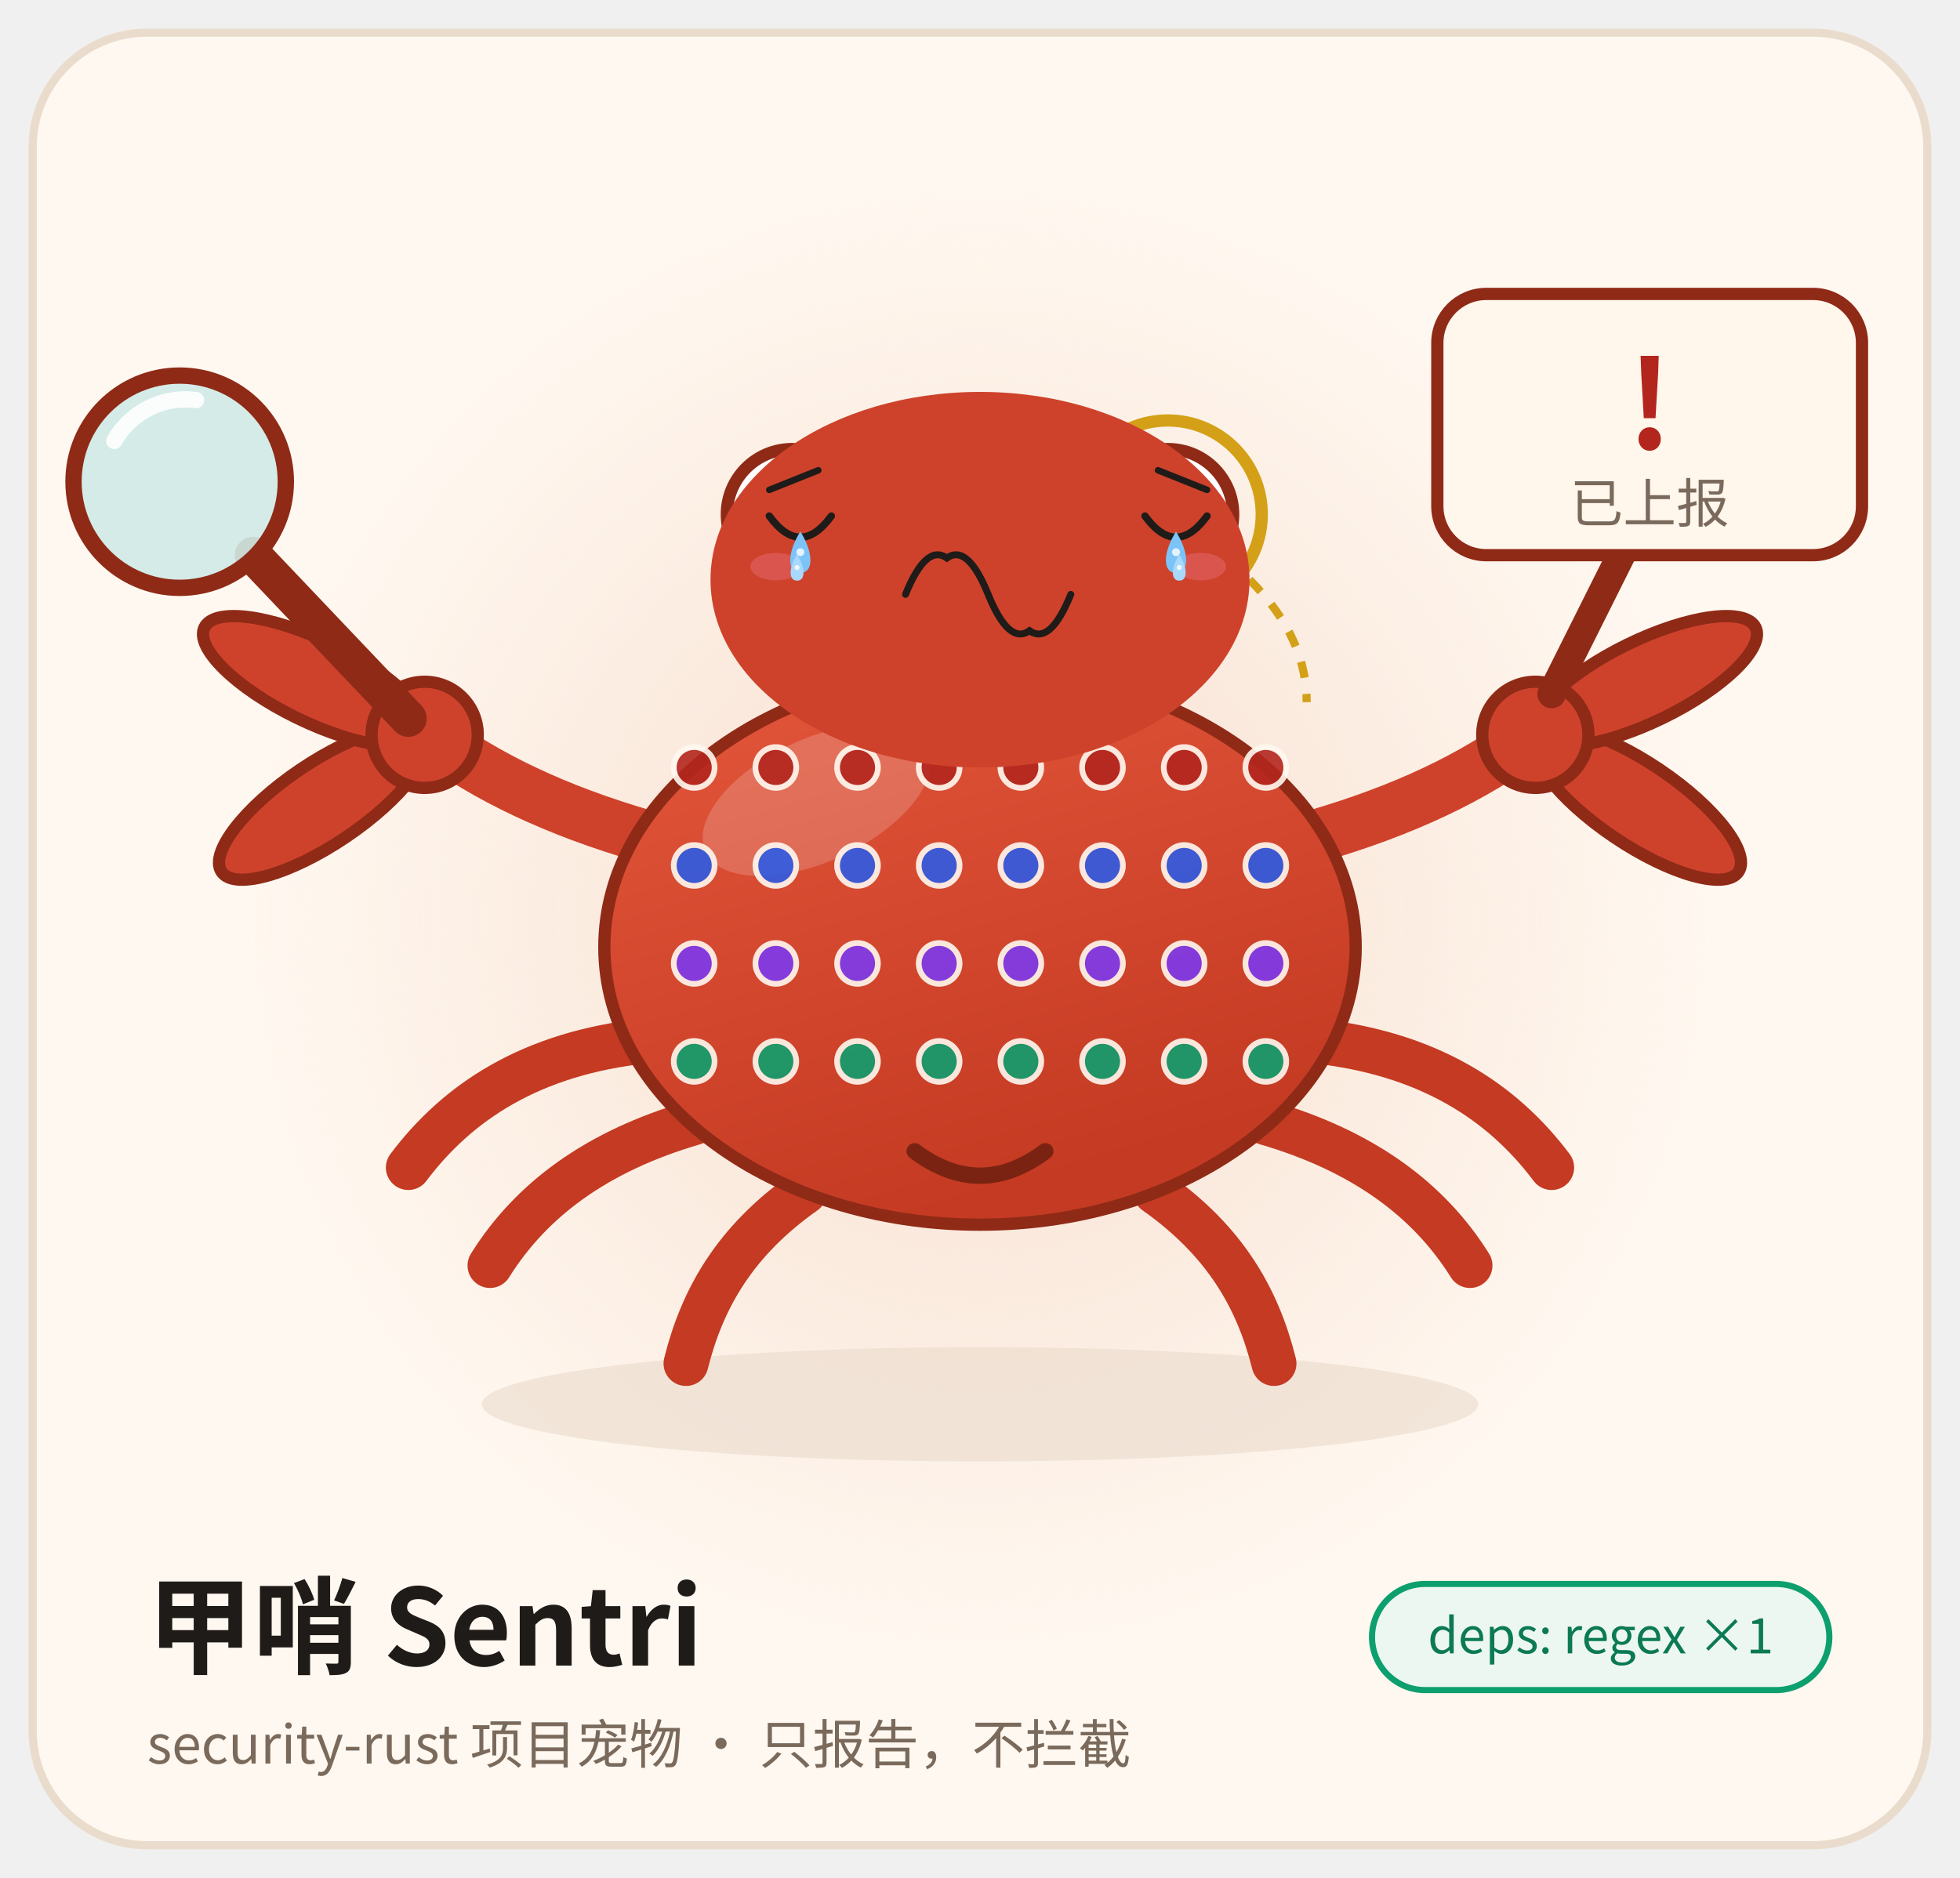
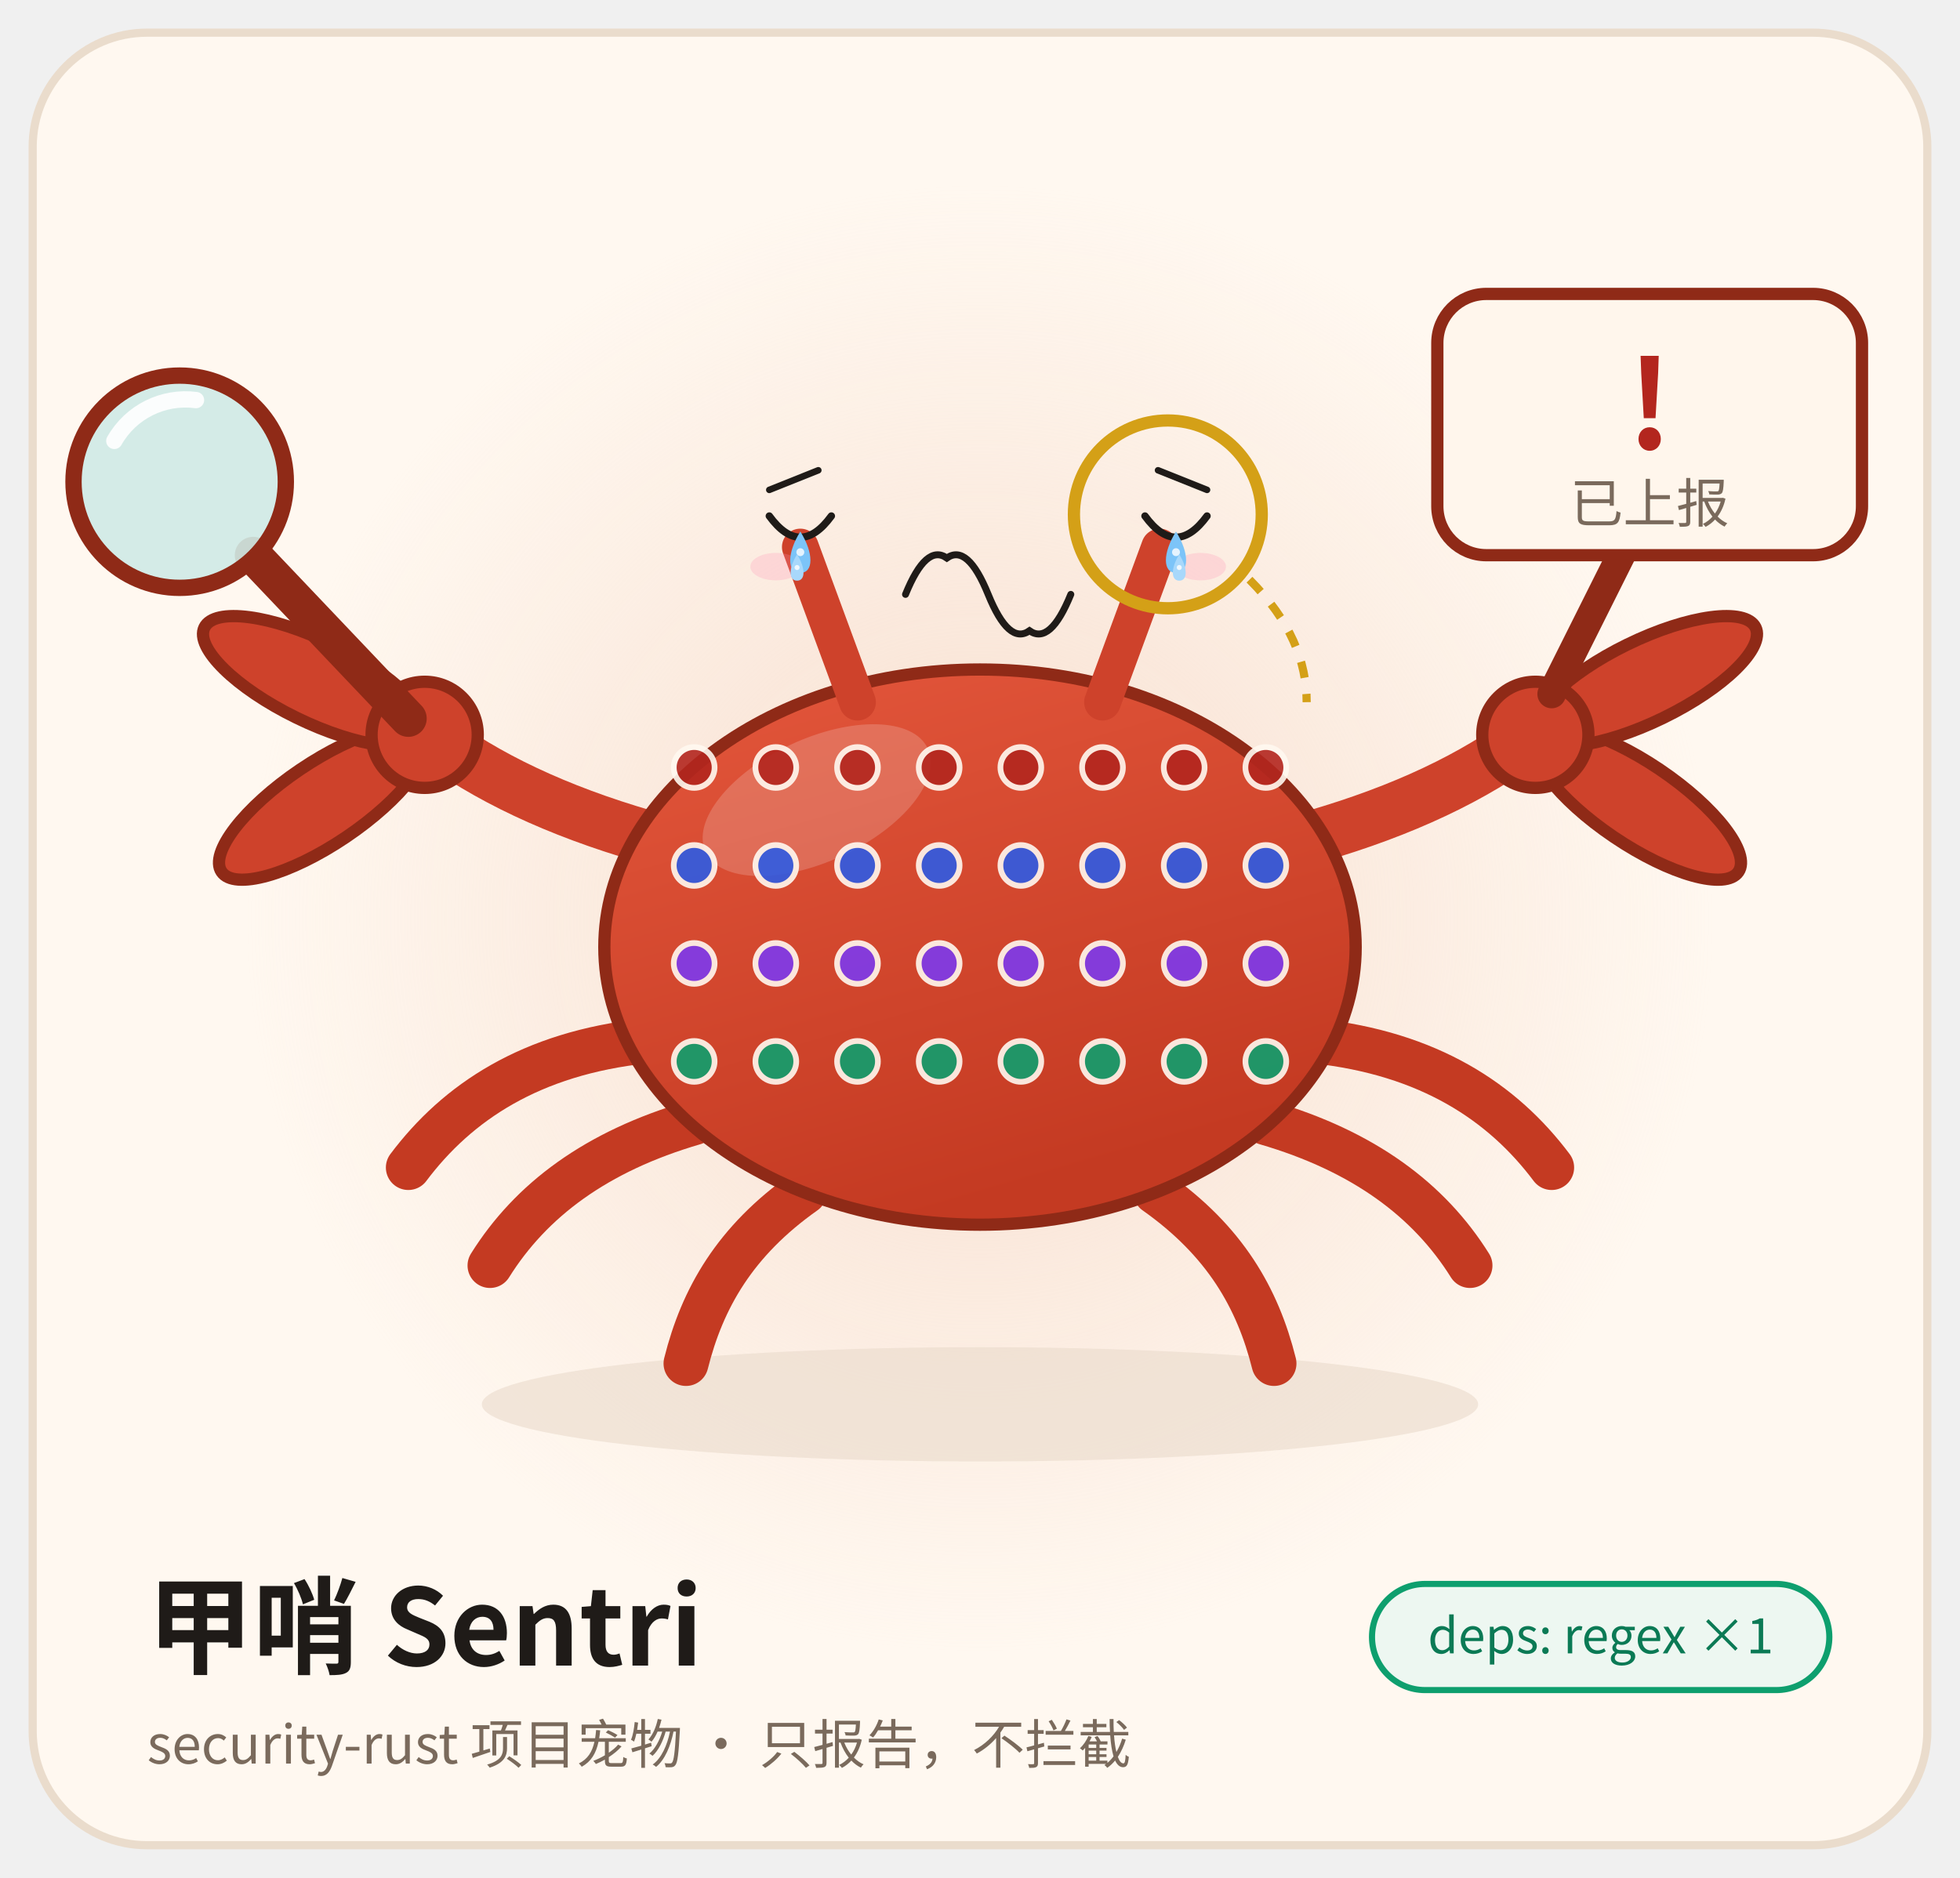
<svg xmlns="http://www.w3.org/2000/svg" viewBox="0 0 480 460" width="480" height="460" role="img" aria-label="甲哨 Sentri · 哭 Cry">
  <style>
.ex-motion { animation: ex-sob 0.9s ease-in-out infinite; transform-box: fill-box; transform-origin: 50% 50%; }
.ex-anim-tear { animation: ex-tear 1.8s ease-in infinite; transform-box: fill-box; transform-origin: center; }
.ex-anim-sweat { animation: ex-tear 1.5s ease-in infinite; transform-box: fill-box; transform-origin: center; }
.ex-anim-heart { animation: ex-heart 2.2s ease-out infinite; transform-box: fill-box; transform-origin: center; }
.ex-anim-spark { animation: ex-spark 1.9s ease-in-out infinite; transform-box: fill-box; transform-origin: center; }
.ex-anim-rain { animation: ex-rain 1.4s linear infinite; transform-box: fill-box; transform-origin: center; }
.ex-anim-confetti { animation: ex-confetti 2.4s linear infinite; transform-box: fill-box; transform-origin: center; }
.ex-anim-pulse { animation: ex-pulse 1.6s ease-in-out infinite; transform-box: fill-box; transform-origin: center; }
.ex-anim-knock { animation: ex-knock 0.55s ease-in-out infinite; transform-box: fill-box; transform-origin: center; }
.ex-anim-knockline { animation: ex-knockline 0.55s ease-out infinite; transform-box: fill-box; transform-origin: center; }
.ex-anim-palm { animation: ex-palm 0.9s ease-in-out infinite; transform-box: fill-box; transform-origin: center; }
.ex-anim-steam { animation: ex-steam 1.8s ease-out infinite; transform-box: fill-box; transform-origin: center; }
.ex-anim-shock { animation: ex-shock 0.5s ease-in-out infinite; transform-box: fill-box; transform-origin: center; }
.ex-anim-please { animation: ex-please 1.4s ease-in-out infinite; transform-box: fill-box; transform-origin: center; }
.ex-anim-drift { animation: ex-drift 4.5s ease-in-out infinite; transform-box: fill-box; transform-origin: center; }
@keyframes ex-sob { 0%,100% { transform: translateY(0); } 50% { transform: translateY(2.56px); } }
@keyframes ex-tear { 0% { transform: translateY(0); opacity: 0; } 18% { opacity: 1; } 100% { transform: translateY(8.8px); opacity: 0; } }
@keyframes ex-heart { 0% { transform: translateY(0) scale(.65); opacity: 0; } 20% { opacity: 1; } 100% { transform: translateY(-14.4px) scale(1.15); opacity: 0; } }
@keyframes ex-spark { 0%,100% { transform: scale(.6) rotate(0deg); opacity: .3; } 50% { transform: scale(1.15) rotate(25deg); opacity: 1; } }
@keyframes ex-rain { 0% { transform: translateY(0); opacity: 0; } 20% { opacity: 1; } 100% { transform: translateY(9.6px); opacity: 0; } }
@keyframes ex-confetti { 0% { transform: translateY(-4px) rotate(0deg); opacity: 1; } 100% { transform: translateY(14px) rotate(200deg); opacity: 0; } }
@keyframes ex-pulse { 0%,100% { transform: scale(1); opacity: .35; } 50% { transform: scale(1.18); opacity: .7; } }
@keyframes ex-knock { 0%,100% { transform: translateX(3.6px); } 35% { transform: translateX(0); } }
@keyframes ex-knockline { 0%,100% { transform: scaleX(.6); opacity: .35; } 35% { transform: scaleX(1); opacity: 1; } }
@keyframes ex-palm { 0%,100% { transform: translateY(0) rotate(0deg); } 50% { transform: translateY(-1px) rotate(-4deg); } }
@keyframes ex-steam { 0% { transform: translateY(0); opacity: .7; } 100% { transform: translateY(-7.2px); opacity: 0; } }
@keyframes ex-shock { 0%,100% { transform: scaleX(.7); opacity: .4; } 50% { transform: scaleX(1.25); opacity: 1; } }
@keyframes ex-please { 0%,100% { transform: translateY(0); } 50% { transform: translateY(-1.5px); } }
@keyframes ex-drift { 0%,100% { transform: translateY(0); } 50% { transform: translateY(-1.6px); } }
@media (prefers-reduced-motion: reduce) {
  .ex-motion, [class*="ex-anim-"] { animation: none !important; }
}
</style>
  <g class="ex-motion ex-cry">
    <g class="ex-base">
      <defs>
        <linearGradient id="shell" x1="0" y1="0" x2="0.4" y2="1">
          <stop offset="0" stop-color="#E4573C" />
          <stop offset="1" stop-color="#C43A22" />
        </linearGradient>
        <radialGradient id="glow" cx="0.5" cy="0.5" r="0.5">
          <stop offset="0" stop-color="#F6D9C8" stop-opacity="0.85" />
          <stop offset="1" stop-color="#F6D9C8" stop-opacity="0" />
        </radialGradient>
      </defs>
      <rect x="8" y="8" width="464" height="444" rx="28" fill="#FFF8F0" stroke="#EADCCC" stroke-width="2" />
      <circle cx="240" cy="225" r="180" fill="url(#glow)" />
      <ellipse cx="240" cy="344" rx="122" ry="14" fill="#E9DACB" opacity="0.6" />
      <g stroke="#C43A22" stroke-width="11" stroke-linecap="round" fill="none">
        <path d="M158 255 C130 258 112 270 100 286" />
        <path d="M170 275 C146 282 130 294 120 310" />
        <path d="M197 292 C180 304 172 318 168 334" />
        <path d="M322 255 C350 258 368 270 380 286" />
        <path d="M310 275 C334 282 350 294 360 310" />
        <path d="M283 292 C300 304 308 318 312 334" />
      </g>
      <g stroke="#CE422B" stroke-width="13" stroke-linecap="round" fill="none">
        <path d="M162 206 C140 200 122 192 108 182" />
        <path d="M318 206 C340 200 358 192 372 182" />
      </g>
      <ellipse cx="240" cy="232" rx="92" ry="68" fill="url(#shell)" stroke="#8F2A17" stroke-width="3" />
      <ellipse cx="200" cy="196" rx="30" ry="15" fill="#FFFFFF" opacity="0.18" transform="rotate(-25 200 196)" />
      <g>
        <g fill="#B3261E" opacity="0.9" stroke="#FFF8F0" stroke-width="1.4">
          <circle cx="170" cy="188" r="5" />
          <circle cx="190" cy="188" r="5" />
          <circle cx="210" cy="188" r="5" />
          <circle cx="230" cy="188" r="5" />
          <circle cx="250" cy="188" r="5" />
          <circle cx="270" cy="188" r="5" />
          <circle cx="290" cy="188" r="5" />
          <circle cx="310" cy="188" r="5" />
        </g>
        <g fill="#2D5BE3" opacity="0.9" stroke="#FFF8F0" stroke-width="1.4">
          <circle cx="170" cy="212" r="5" />
          <circle cx="190" cy="212" r="5" />
          <circle cx="210" cy="212" r="5" />
          <circle cx="230" cy="212" r="5" />
          <circle cx="250" cy="212" r="5" />
          <circle cx="270" cy="212" r="5" />
          <circle cx="290" cy="212" r="5" />
          <circle cx="310" cy="212" r="5" />
        </g>
        <g fill="#7C3AED" opacity="0.9" stroke="#FFF8F0" stroke-width="1.4">
          <circle cx="170" cy="236" r="5" />
          <circle cx="190" cy="236" r="5" />
          <circle cx="210" cy="236" r="5" />
          <circle cx="230" cy="236" r="5" />
          <circle cx="250" cy="236" r="5" />
          <circle cx="270" cy="236" r="5" />
          <circle cx="290" cy="236" r="5" />
          <circle cx="310" cy="236" r="5" />
        </g>
        <g fill="#0E9F6E" opacity="0.9" stroke="#FFF8F0" stroke-width="1.4">
          <circle cx="170" cy="260" r="5" />
          <circle cx="190" cy="260" r="5" />
          <circle cx="210" cy="260" r="5" />
          <circle cx="230" cy="260" r="5" />
          <circle cx="250" cy="260" r="5" />
          <circle cx="270" cy="260" r="5" />
          <circle cx="290" cy="260" r="5" />
          <circle cx="310" cy="260" r="5" />
        </g>
      </g>
-       <path d="M224 282 Q240 294 256 282" stroke="#7A2312" stroke-width="4" stroke-linecap="round" fill="none" />
      <g stroke="#CE422B" stroke-width="9" stroke-linecap="round">
        <path d="M210 172 L196 134" />
        <path d="M270 172 L284 134" />
      </g>
-       <circle cx="194" cy="126" r="16" fill="#FFFFFF" stroke="#8F2A17" stroke-width="3" />
-       <circle cx="286" cy="126" r="16" fill="#FFFFFF" stroke="#8F2A17" stroke-width="3" />
-       <circle cx="196" cy="128" r="8" fill="#1F1B18" />
-       <circle cx="288" cy="128" r="8" fill="#1F1B18" />
-       <circle cx="199" cy="125" r="3" fill="#FFFFFF" />
-       <circle cx="291" cy="125" r="3" fill="#FFFFFF" />
      <circle cx="286" cy="126" r="23" fill="none" stroke="#D4A017" stroke-width="3" />
      <path d="M306 142 C316 152 320 162 320 172" stroke="#D4A017" stroke-width="2" stroke-dasharray="4 4" fill="none" />
      <g transform="translate(104 180)">
        <ellipse cx="-30" cy="0" rx="30" ry="10" fill="#CE422B" stroke="#8F2A17" stroke-width="3" transform="rotate(-34)" />
        <ellipse cx="-30" cy="0" rx="30" ry="10" fill="#CE422B" stroke="#8F2A17" stroke-width="3" transform="rotate(26)" />
        <circle cx="0" cy="0" r="13" fill="#CE422B" stroke="#8F2A17" stroke-width="3" />
      </g>
      <path d="M62 136 L100 176" stroke="#8F2A17" stroke-width="9" stroke-linecap="round" />
      <circle cx="44" cy="118" r="26" fill="#CFEAE6" fill-opacity="0.9" stroke="#8F2A17" stroke-width="4" />
      <path d="M28 108 A20 20 0 0 1 48 98" stroke="#FFFFFF" stroke-width="4" stroke-linecap="round" fill="none" opacity="0.9" />
      <g transform="translate(376 180) scale(-1 1)">
        <ellipse cx="-30" cy="0" rx="30" ry="10" fill="#CE422B" stroke="#8F2A17" stroke-width="3" transform="rotate(-34)" />
        <ellipse cx="-30" cy="0" rx="30" ry="10" fill="#CE422B" stroke="#8F2A17" stroke-width="3" transform="rotate(26)" />
        <circle cx="0" cy="0" r="13" fill="#CE422B" stroke="#8F2A17" stroke-width="3" />
      </g>
      <path d="M380 170 L398 134" stroke="#8F2A17" stroke-width="7" stroke-linecap="round" />
      <rect x="352" y="72" width="104" height="64" rx="12" fill="#FFF6EC" stroke="#8F2A17" stroke-width="3" />
      <text x="404" y="110" text-anchor="middle" font-family="ui-monospace, Menlo, Consolas, 'Noto Sans CJK SC', monospace" font-size="30" font-weight="700" fill="#B3261E">!</text>
      <text x="404" y="128" text-anchor="middle" font-family="system-ui, -apple-system, 'Noto Sans CJK SC', 'Source Han Sans SC', 'PingFang SC', 'Microsoft YaHei', sans-serif" font-size="13" fill="#7A6A5C">已上报</text>
      <text x="36" y="408" font-family="system-ui, -apple-system, 'Noto Sans CJK SC', 'Source Han Sans SC', 'PingFang SC', 'Microsoft YaHei', sans-serif" font-size="26" font-weight="700" fill="#1F1B18">甲哨 Sentri</text>
      <text x="36" y="432" font-family="system-ui, -apple-system, 'Noto Sans CJK SC', 'Source Han Sans SC', 'PingFang SC', 'Microsoft YaHei', sans-serif" font-size="13" fill="#7A6A5C">security-rust 项目宠物 · 只报告，不拦截</text>
      <rect x="336" y="388" width="112" height="26" rx="13" fill="#EDF7F1" stroke="#0E9F6E" stroke-width="1.5" />
      <text x="392" y="405" text-anchor="middle" font-family="ui-monospace, Menlo, Consolas, 'Noto Sans CJK SC', monospace" font-size="12" fill="#0B7A55">deps: regex ×1</text>
    </g>
    <g class="ex-face">
-       <ellipse cx="240" cy="142" rx="66" ry="46" fill="#CE422B" />
      <path d="M 188.4,120 L 200.4,115.2" stroke="#1F1B18" stroke-width="1.6" stroke-linecap="round" />
      <path d="M 295.6,120 L 283.6,115.2" stroke="#1F1B18" stroke-width="1.6" stroke-linecap="round" />
      <path d="M 188.4,126.4 Q 196,136.8 203.6,126.4" fill="none" stroke="#1F1B18" stroke-width="1.8" stroke-linecap="round" />
      <path d="M 280.4,126.4 Q 288,136.8 295.6,126.4" fill="none" stroke="#1F1B18" stroke-width="1.8" stroke-linecap="round" />
      <path d="M 221.76,145.6 Q 226.82,133.13 231.88,136.69 Q 236.94,133.13 242,145.6 Q 247.06,158.07 252.12,154.51 Q 257.18,158.07 262.24,145.6" fill="none" stroke="#1F1B18" stroke-width="1.7" stroke-linecap="round" />
      <ellipse cx="190" cy="138.8" rx="6.24" ry="3.36" fill="#FF8FB3" opacity="0.25" />
      <ellipse cx="294" cy="138.8" rx="6.24" ry="3.36" fill="#FF8FB3" opacity="0.25" />
      <g transform="translate(0 0)">
        <path class="ex-anim-tear" style="animation-delay:0.0s" d="M 196,130.2 C 199.3,135.48 199.3,140.32 196,140.32 C 192.7,140.32 192.7,135.48 196,130.2 Z" fill="#7CC4F8" />
        <circle cx="196" cy="135.26" r="0.97" fill="#FFFFFF" opacity=".8" />
      </g>
      <g transform="translate(0 0)">
        <path class="ex-anim-tear" style="animation-delay:0.55s" d="M 288,130.2 C 291.3,135.48 291.3,140.32 288,140.32 C 284.7,140.32 284.7,135.48 288,130.2 Z" fill="#7CC4F8" />
        <circle cx="288" cy="135.26" r="0.97" fill="#FFFFFF" opacity=".8" />
      </g>
      <g transform="translate(0 0)">
        <path class="ex-anim-tear" style="animation-delay:0.9s" d="M 195.2,135.8 C 197.3,139.16 197.3,142.24 195.2,142.24 C 193.1,142.24 193.1,139.16 195.2,135.8 Z" fill="#A8D8FB" />
        <circle cx="195.2" cy="139.02" r="0.62" fill="#FFFFFF" opacity=".8" />
      </g>
      <g transform="translate(0 0)">
        <path class="ex-anim-tear" style="animation-delay:1.35s" d="M 288.8,135.8 C 290.9,139.16 290.9,142.24 288.8,142.24 C 286.7,142.24 286.7,139.16 288.8,135.8 Z" fill="#A8D8FB" />
        <circle cx="288.8" cy="139.02" r="0.62" fill="#FFFFFF" opacity=".8" />
      </g>
    </g>
  </g>
</svg>
